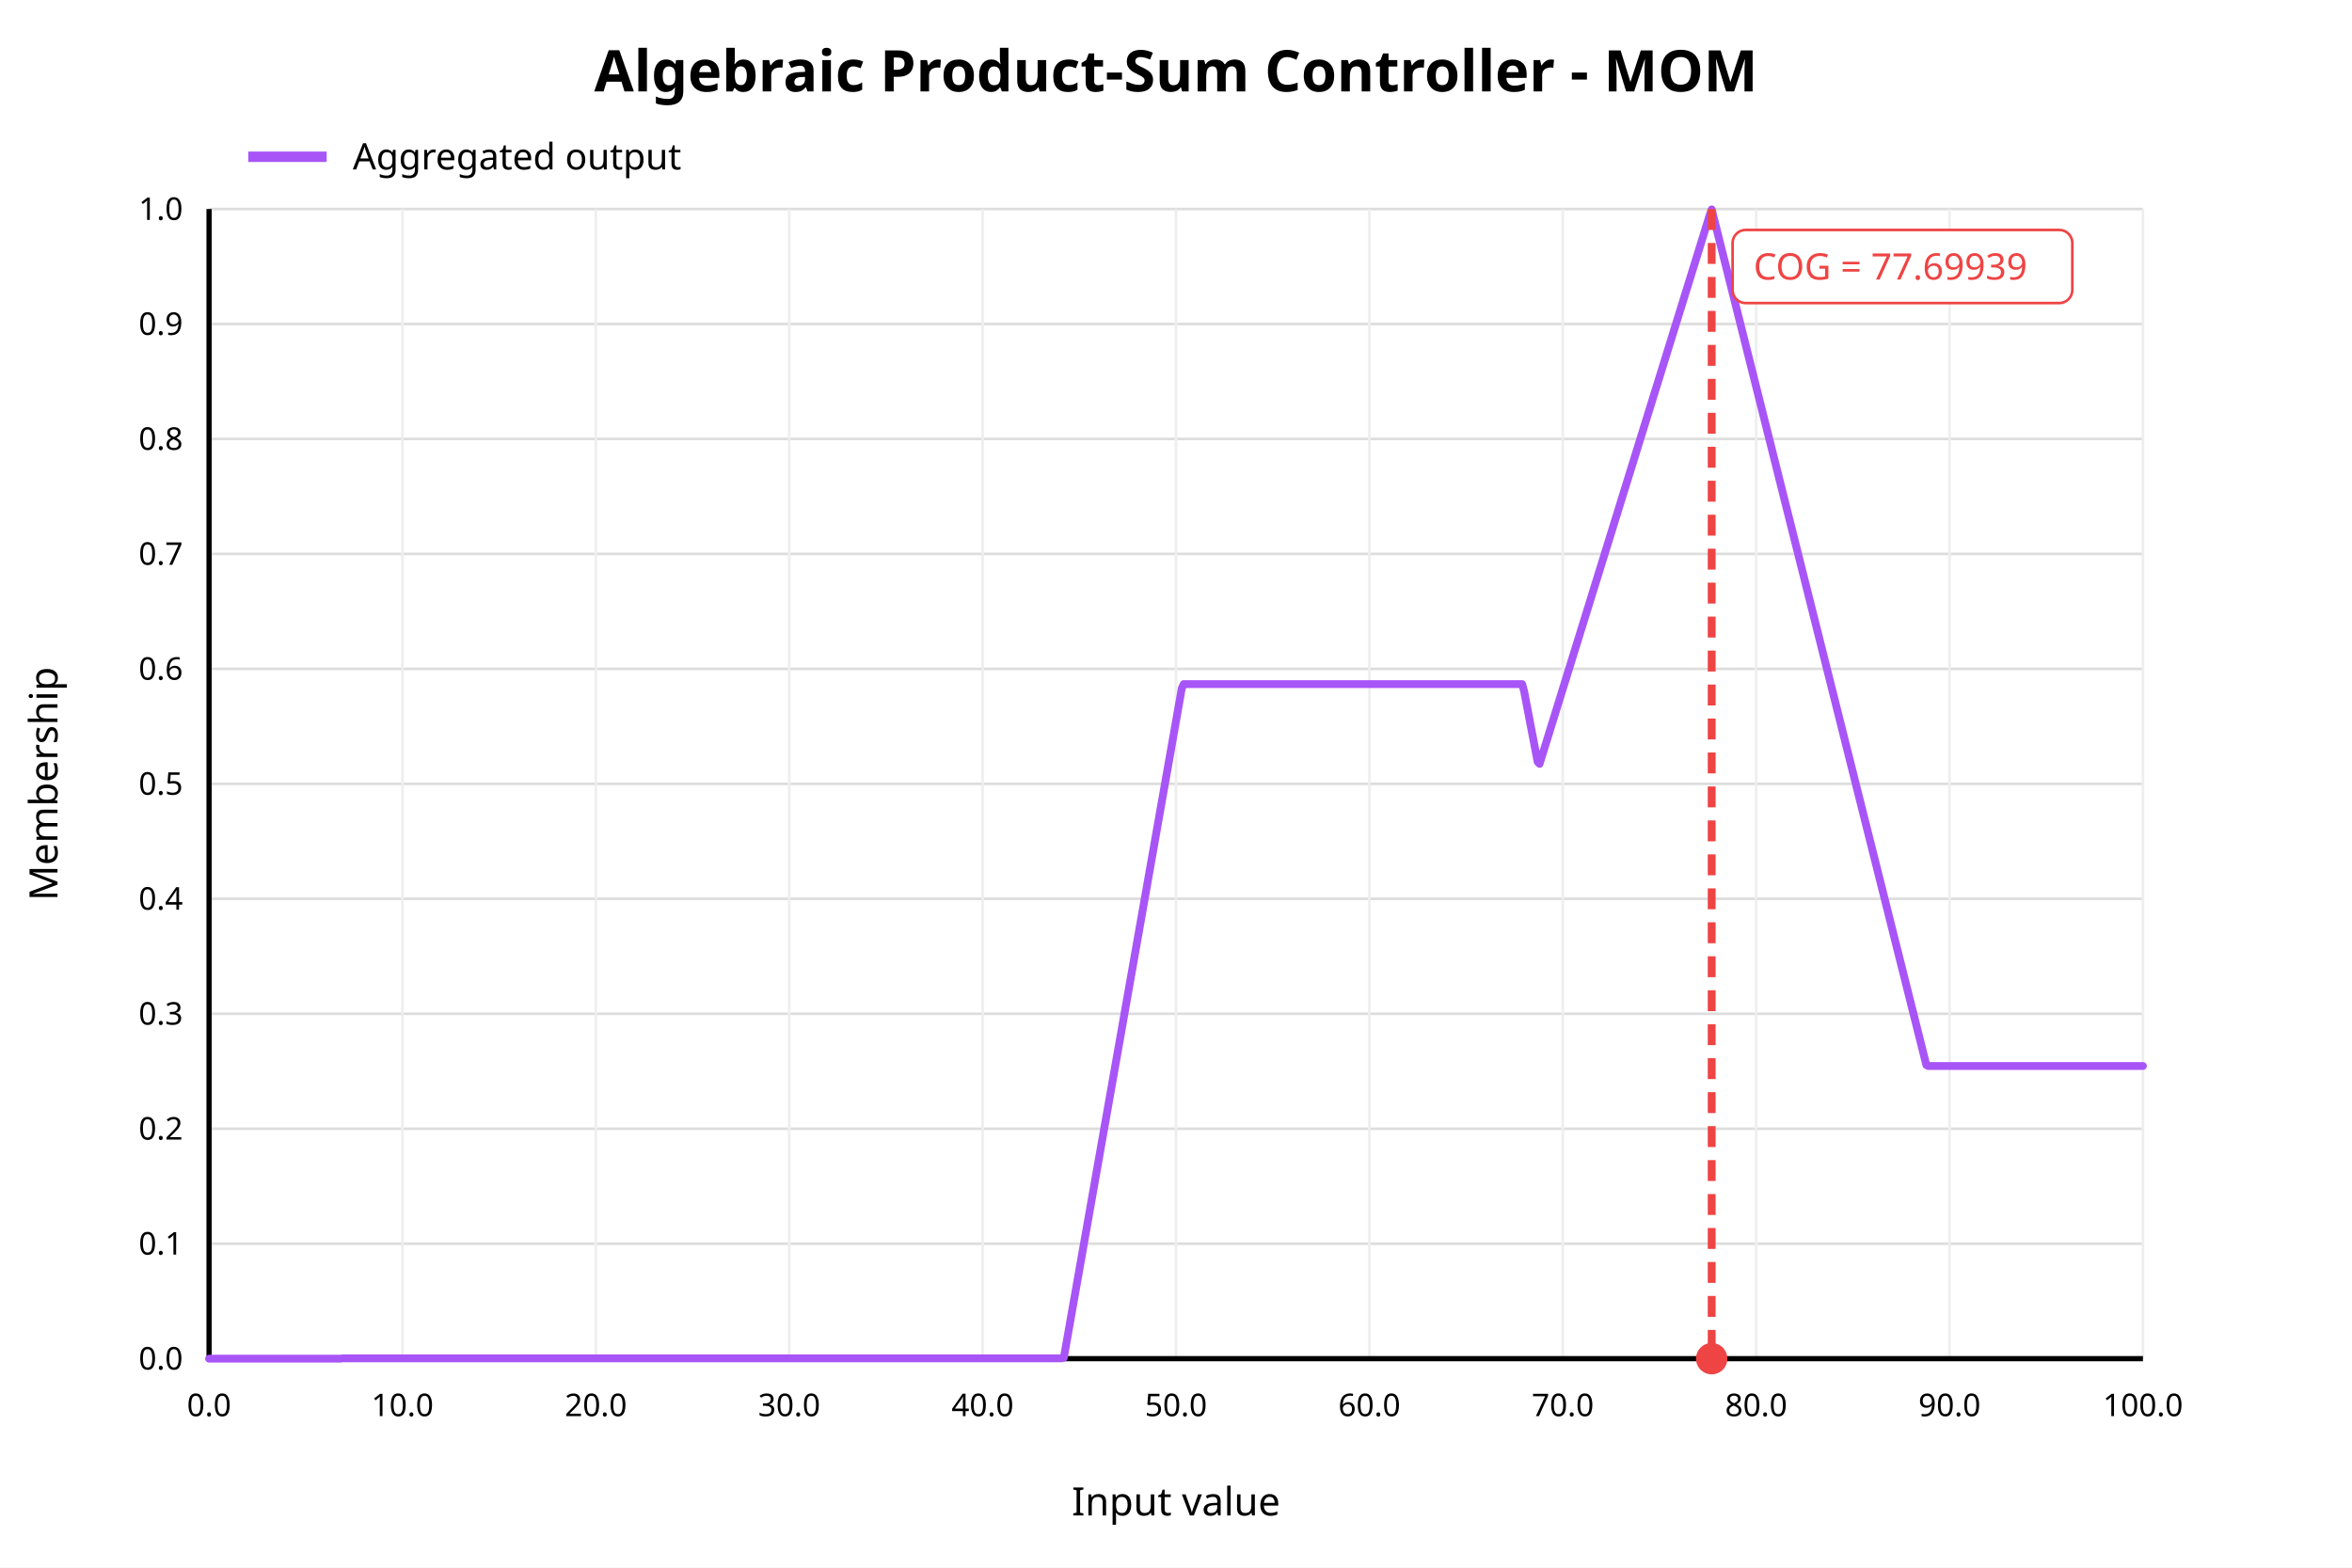
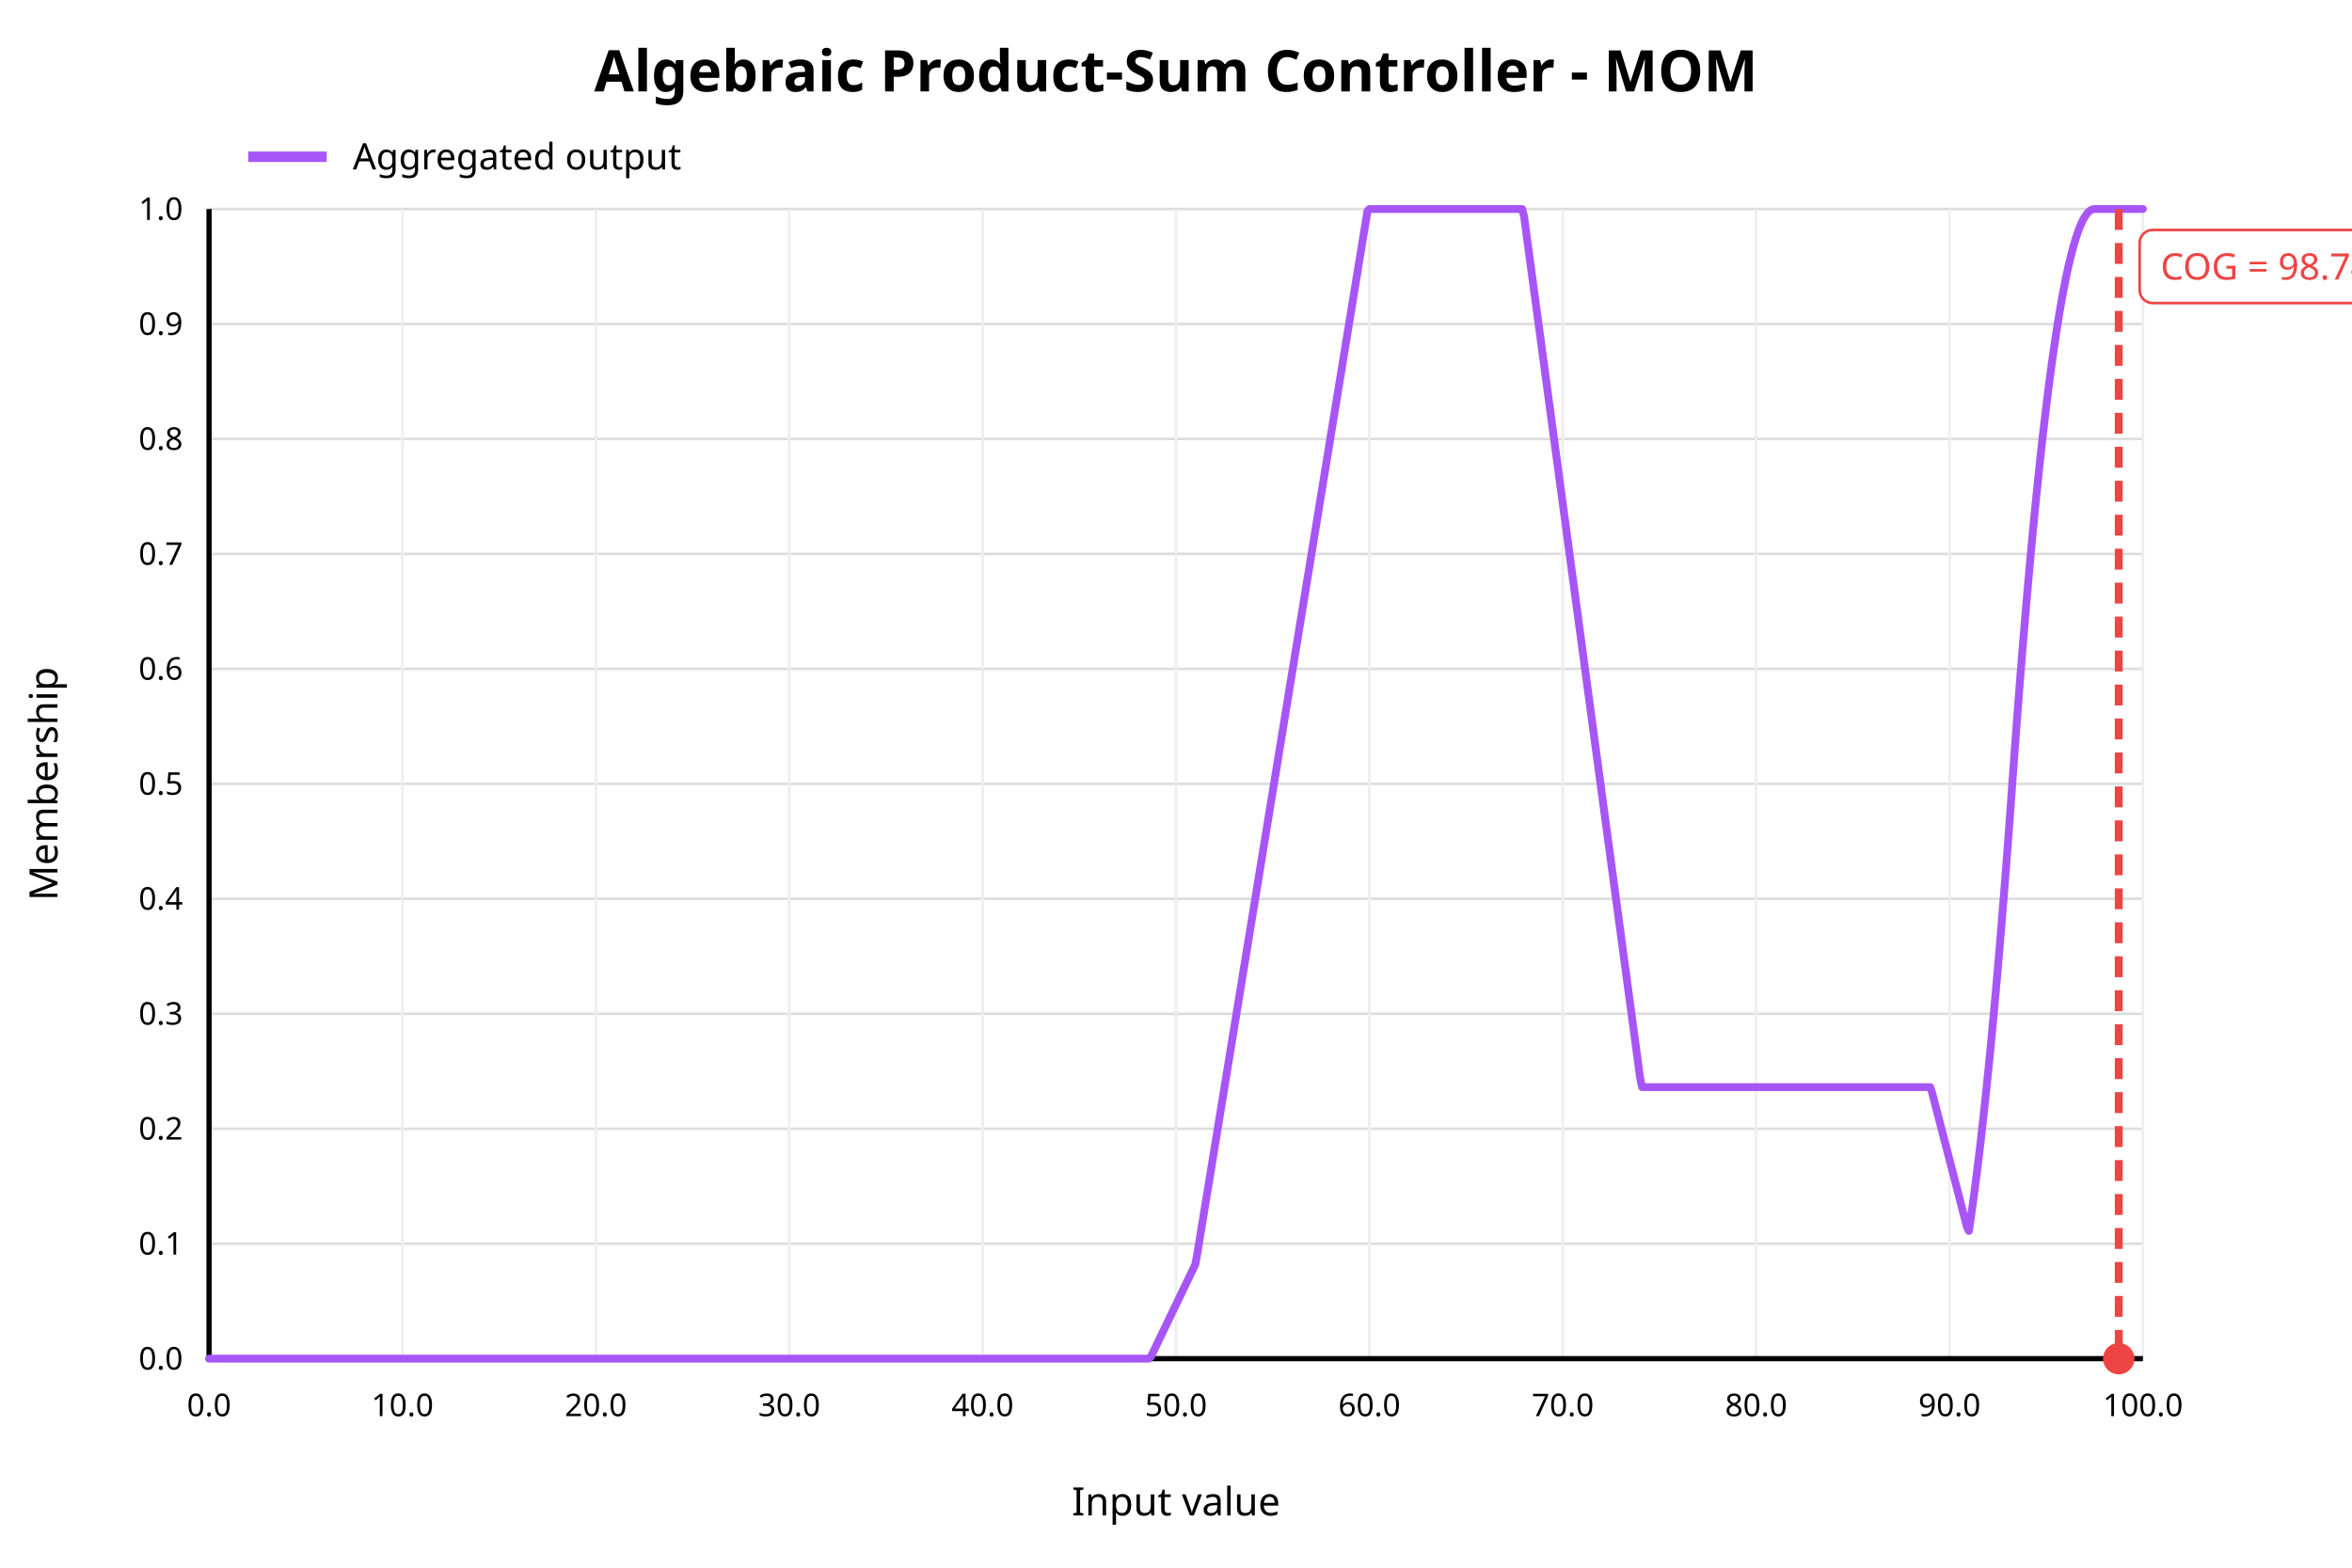
<svg xmlns="http://www.w3.org/2000/svg" width="900" height="600" viewBox="0 0 900 600">
  <rect x="0" y="0" width="900" height="600" fill="white" />
  <text x="450" y="35" text-anchor="middle" font-family="sans-serif" font-size="22" font-weight="bold" fill="black">Algebraic Product-Sum Controller - MOM</text>
  <line x1="80" y1="520.00" x2="820" y2="520.00" stroke="#dddddd" stroke-width="1" />
  <text x="70" y="520.00" text-anchor="end" dominant-baseline="middle" font-family="sans-serif" font-size="12" fill="black">0.0</text>
  <line x1="80" y1="476.00" x2="820" y2="476.00" stroke="#dddddd" stroke-width="1" />
  <text x="70" y="476.00" text-anchor="end" dominant-baseline="middle" font-family="sans-serif" font-size="12" fill="black">0.1</text>
  <line x1="80" y1="432.00" x2="820" y2="432.00" stroke="#dddddd" stroke-width="1" />
  <text x="70" y="432.00" text-anchor="end" dominant-baseline="middle" font-family="sans-serif" font-size="12" fill="black">0.2</text>
  <line x1="80" y1="388.00" x2="820" y2="388.00" stroke="#dddddd" stroke-width="1" />
  <text x="70" y="388.00" text-anchor="end" dominant-baseline="middle" font-family="sans-serif" font-size="12" fill="black">0.3</text>
  <line x1="80" y1="344.00" x2="820" y2="344.00" stroke="#dddddd" stroke-width="1" />
  <text x="70" y="344.00" text-anchor="end" dominant-baseline="middle" font-family="sans-serif" font-size="12" fill="black">0.4</text>
  <line x1="80" y1="300.00" x2="820" y2="300.00" stroke="#dddddd" stroke-width="1" />
  <text x="70" y="300.00" text-anchor="end" dominant-baseline="middle" font-family="sans-serif" font-size="12" fill="black">0.5</text>
  <line x1="80" y1="256.00" x2="820" y2="256.00" stroke="#dddddd" stroke-width="1" />
  <text x="70" y="256.00" text-anchor="end" dominant-baseline="middle" font-family="sans-serif" font-size="12" fill="black">0.6</text>
  <line x1="80" y1="212.00" x2="820" y2="212.00" stroke="#dddddd" stroke-width="1" />
  <text x="70" y="212.00" text-anchor="end" dominant-baseline="middle" font-family="sans-serif" font-size="12" fill="black">0.7</text>
  <line x1="80" y1="168.00" x2="820" y2="168.00" stroke="#dddddd" stroke-width="1" />
  <text x="70" y="168.00" text-anchor="end" dominant-baseline="middle" font-family="sans-serif" font-size="12" fill="black">0.8</text>
  <line x1="80" y1="124.00" x2="820" y2="124.00" stroke="#dddddd" stroke-width="1" />
  <text x="70" y="124.00" text-anchor="end" dominant-baseline="middle" font-family="sans-serif" font-size="12" fill="black">0.9</text>
  <line x1="80" y1="80.00" x2="820" y2="80.00" stroke="#dddddd" stroke-width="1" />
  <text x="70" y="80.00" text-anchor="end" dominant-baseline="middle" font-family="sans-serif" font-size="12" fill="black">1.0</text>
  <line x1="80.00" y1="80" x2="80.00" y2="520" stroke="#eeeeee" stroke-width="1" />
  <text x="80.00" y="542" text-anchor="middle" font-family="sans-serif" font-size="12" fill="black">0.0</text>
  <line x1="154.00" y1="80" x2="154.00" y2="520" stroke="#eeeeee" stroke-width="1" />
  <text x="154.00" y="542" text-anchor="middle" font-family="sans-serif" font-size="12" fill="black">10.0</text>
  <line x1="228.00" y1="80" x2="228.00" y2="520" stroke="#eeeeee" stroke-width="1" />
  <text x="228.00" y="542" text-anchor="middle" font-family="sans-serif" font-size="12" fill="black">20.0</text>
  <line x1="302.00" y1="80" x2="302.00" y2="520" stroke="#eeeeee" stroke-width="1" />
  <text x="302.00" y="542" text-anchor="middle" font-family="sans-serif" font-size="12" fill="black">30.0</text>
  <line x1="376.00" y1="80" x2="376.00" y2="520" stroke="#eeeeee" stroke-width="1" />
  <text x="376.00" y="542" text-anchor="middle" font-family="sans-serif" font-size="12" fill="black">40.0</text>
  <line x1="450.00" y1="80" x2="450.00" y2="520" stroke="#eeeeee" stroke-width="1" />
  <text x="450.00" y="542" text-anchor="middle" font-family="sans-serif" font-size="12" fill="black">50.0</text>
  <line x1="524.00" y1="80" x2="524.00" y2="520" stroke="#eeeeee" stroke-width="1" />
  <text x="524.00" y="542" text-anchor="middle" font-family="sans-serif" font-size="12" fill="black">60.0</text>
  <line x1="598.00" y1="80" x2="598.00" y2="520" stroke="#eeeeee" stroke-width="1" />
  <text x="598.00" y="542" text-anchor="middle" font-family="sans-serif" font-size="12" fill="black">70.0</text>
  <line x1="672.00" y1="80" x2="672.00" y2="520" stroke="#eeeeee" stroke-width="1" />
  <text x="672.00" y="542" text-anchor="middle" font-family="sans-serif" font-size="12" fill="black">80.0</text>
  <line x1="746.00" y1="80" x2="746.00" y2="520" stroke="#eeeeee" stroke-width="1" />
  <text x="746.00" y="542" text-anchor="middle" font-family="sans-serif" font-size="12" fill="black">90.0</text>
  <line x1="820.00" y1="80" x2="820.00" y2="520" stroke="#eeeeee" stroke-width="1" />
  <text x="820.00" y="542" text-anchor="middle" font-family="sans-serif" font-size="12" fill="black">100.0</text>
  <line x1="80" y1="520" x2="820" y2="520" stroke="black" stroke-width="2" />
  <line x1="80" y1="80" x2="80" y2="520" stroke="black" stroke-width="2" />
  <text x="450" y="580" text-anchor="middle" font-family="sans-serif" font-size="15" fill="black">Input value</text>
  <text x="22" y="300" text-anchor="middle" font-family="sans-serif" font-size="15" fill="black" transform="rotate(-90 22 300)">Membership</text>
-   <polyline fill="none" stroke="#a855f7" stroke-width="3" stroke-linejoin="round" stroke-linecap="round" points="80.00,520.00 80.74,520.00 81.48,520.00 82.22,520.00 82.96,520.00 83.70,520.00 84.44,520.00 85.18,520.00 85.92,520.00 86.66,520.00 87.40,520.00 88.14,520.00 88.88,520.00 89.62,520.00 90.36,520.00 91.10,520.00 91.84,520.00 92.58,520.00 93.32,520.00 94.06,520.00 94.80,520.00 95.54,520.00 96.28,520.00 97.02,520.00 97.76,520.00 98.50,520.00 99.24,520.00 99.98,520.00 100.72,520.00 101.46,520.00 102.20,520.00 102.94,520.00 103.68,520.00 104.42,520.00 105.16,520.00 105.90,520.00 106.64,520.00 107.38,520.00 108.12,520.00 108.86,520.00 109.60,520.00 110.34,520.00 111.08,520.00 111.82,520.00 112.56,520.00 113.30,520.00 114.04,520.00 114.78,520.00 115.52,520.00 116.26,520.00 117.00,520.00 117.74,520.00 118.48,520.00 119.22,520.00 119.96,520.00 120.70,520.00 121.44,520.00 122.18,520.00 122.92,520.00 123.66,520.00 124.40,520.00 125.14,520.00 125.88,520.00 126.62,520.00 127.36,520.00 128.10,520.00 128.84,520.00 129.58,520.00 130.32,520.00 131.06,519.87 131.80,519.87 132.54,519.87 133.28,519.87 134.02,519.87 134.76,519.87 135.50,519.87 136.24,519.87 136.98,519.87 137.72,519.87 138.46,519.87 139.20,519.87 139.94,519.87 140.68,519.87 141.42,519.87 142.16,519.87 142.90,519.87 143.64,519.87 144.38,519.87 145.12,519.87 145.86,519.87 146.60,519.87 147.34,519.87 148.08,519.87 148.82,519.87 149.56,519.87 150.30,519.87 151.04,519.87 151.78,519.87 152.52,519.87 153.26,519.87 154.00,519.87 154.74,519.87 155.48,519.87 156.22,519.87 156.96,519.87 157.70,519.87 158.44,519.87 159.18,519.87 159.92,519.87 160.66,519.87 161.40,519.87 162.14,519.87 162.88,519.87 163.62,519.87 164.36,519.87 165.10,519.87 165.84,519.87 166.58,519.87 167.32,519.87 168.06,519.87 168.80,519.87 169.54,519.87 170.28,519.87 171.02,519.87 171.76,519.87 172.50,519.87 173.24,519.87 173.98,519.87 174.72,519.87 175.46,519.87 176.20,519.87 176.94,519.87 177.68,519.87 178.42,519.87 179.16,519.87 179.90,519.87 180.64,519.87 181.38,519.87 182.12,519.87 182.86,519.87 183.60,519.87 184.34,519.87 185.08,519.87 185.82,519.87 186.56,519.87 187.30,519.87 188.04,519.87 188.78,519.87 189.52,519.87 190.26,519.87 191.00,519.87 191.74,519.87 192.48,519.87 193.22,519.87 193.96,519.87 194.70,519.87 195.44,519.87 196.18,519.87 196.92,519.87 197.66,519.87 198.40,519.87 199.14,519.87 199.88,519.87 200.62,519.87 201.36,519.87 202.10,519.87 202.84,519.87 203.58,519.87 204.32,519.87 205.06,519.87 205.80,519.87 206.54,519.87 207.28,519.87 208.02,519.87 208.76,519.87 209.50,519.87 210.24,519.87 210.98,519.87 211.72,519.87 212.46,519.87 213.20,519.87 213.94,519.87 214.68,519.87 215.42,519.87 216.16,519.87 216.90,519.87 217.64,519.87 218.38,519.87 219.12,519.87 219.86,519.87 220.60,519.87 221.34,519.87 222.08,519.87 222.82,519.87 223.56,519.87 224.30,519.87 225.04,519.87 225.78,519.87 226.52,519.87 227.26,519.87 228.00,519.87 228.74,519.87 229.48,519.87 230.22,519.87 230.96,519.87 231.70,519.87 232.44,519.87 233.18,519.87 233.92,519.87 234.66,519.87 235.40,519.87 236.14,519.87 236.88,519.87 237.62,519.87 238.36,519.87 239.10,519.87 239.84,519.87 240.58,519.87 241.32,519.87 242.06,519.87 242.80,519.87 243.54,519.87 244.28,519.87 245.02,519.87 245.76,519.87 246.50,519.87 247.24,519.87 247.98,519.87 248.72,519.87 249.46,519.87 250.20,519.87 250.94,519.87 251.68,519.87 252.42,519.87 253.16,519.87 253.90,519.87 254.64,519.87 255.38,519.87 256.12,519.87 256.86,519.87 257.60,519.87 258.34,519.87 259.08,519.87 259.82,519.87 260.56,519.87 261.30,519.87 262.04,519.87 262.78,519.87 263.52,519.87 264.26,519.87 265.00,519.87 265.74,519.87 266.48,519.87 267.22,519.87 267.96,519.87 268.70,519.87 269.44,519.87 270.18,519.87 270.92,519.87 271.66,519.87 272.40,519.87 273.14,519.87 273.88,519.87 274.62,519.87 275.36,519.87 276.10,519.87 276.84,519.87 277.58,519.87 278.32,519.87 279.06,519.87 279.80,519.87 280.54,519.87 281.28,519.87 282.02,519.87 282.76,519.87 283.50,519.87 284.24,519.87 284.98,519.87 285.72,519.87 286.46,519.87 287.20,519.87 287.94,519.87 288.68,519.87 289.42,519.87 290.16,519.87 290.90,519.87 291.64,519.87 292.38,519.87 293.12,519.87 293.86,519.87 294.60,519.87 295.34,519.87 296.08,519.87 296.82,519.87 297.56,519.87 298.30,519.87 299.04,519.87 299.78,519.87 300.52,519.87 301.26,519.87 302.00,519.87 302.74,519.87 303.48,519.87 304.22,519.87 304.96,519.87 305.70,519.87 306.44,519.87 307.18,519.87 307.92,519.87 308.66,519.87 309.40,519.87 310.14,519.87 310.88,519.87 311.62,519.87 312.36,519.87 313.10,519.87 313.84,519.87 314.58,519.87 315.32,519.87 316.06,519.87 316.80,519.87 317.54,519.87 318.28,519.87 319.02,519.87 319.76,519.87 320.50,519.87 321.24,519.87 321.98,519.87 322.72,519.87 323.46,519.87 324.20,519.87 324.94,519.87 325.68,519.87 326.42,519.87 327.16,519.87 327.90,519.87 328.64,519.87 329.38,519.87 330.12,519.87 330.86,519.87 331.60,519.87 332.34,519.87 333.08,519.87 333.82,519.87 334.56,519.87 335.30,519.87 336.04,519.87 336.78,519.87 337.52,519.87 338.26,519.87 339.00,519.87 339.74,519.87 340.48,519.87 341.22,519.87 341.96,519.87 342.70,519.87 343.44,519.87 344.18,519.87 344.92,519.87 345.66,519.87 346.40,519.87 347.14,519.87 347.88,519.87 348.62,519.87 349.36,519.87 350.10,519.87 350.84,519.87 351.58,519.87 352.32,519.87 353.06,519.87 353.80,519.87 354.54,519.87 355.28,519.87 356.02,519.87 356.76,519.87 357.50,519.87 358.24,519.87 358.98,519.87 359.72,519.87 360.46,519.87 361.20,519.87 361.94,519.87 362.68,519.87 363.42,519.87 364.16,519.87 364.90,519.87 365.64,519.87 366.38,519.87 367.12,519.87 367.86,519.87 368.60,519.87 369.34,519.87 370.08,519.87 370.82,519.87 371.56,519.87 372.30,519.87 373.04,519.87 373.78,519.87 374.52,519.87 375.26,519.87 376.00,519.87 376.74,519.87 377.48,519.87 378.22,519.87 378.96,519.87 379.70,519.87 380.44,519.87 381.18,519.87 381.92,519.87 382.66,519.87 383.40,519.87 384.14,519.87 384.88,519.87 385.62,519.87 386.36,519.87 387.10,519.87 387.84,519.87 388.58,519.87 389.32,519.87 390.06,519.87 390.80,519.87 391.54,519.87 392.28,519.87 393.02,519.87 393.76,519.87 394.50,519.87 395.24,519.87 395.98,519.87 396.72,519.87 397.46,519.87 398.20,519.87 398.94,519.87 399.68,519.87 400.42,519.87 401.16,519.87 401.90,519.87 402.64,519.87 403.38,519.87 404.12,519.87 404.86,519.87 405.60,519.87 406.34,519.87 407.08,519.64 407.82,515.43 408.56,511.23 409.30,507.03 410.04,502.83 410.78,498.63 411.52,494.43 412.26,490.23 413.00,486.03 413.74,481.83 414.48,477.63 415.22,473.43 415.96,469.23 416.70,465.03 417.44,460.83 418.18,456.63 418.92,452.42 419.66,448.22 420.40,444.02 421.14,439.82 421.88,435.62 422.62,431.42 423.36,427.22 424.10,423.02 424.84,418.82 425.58,414.62 426.32,410.42 427.06,406.22 427.80,402.02 428.54,397.82 429.28,393.62 430.02,389.41 430.76,385.21 431.50,381.01 432.24,376.81 432.98,372.61 433.72,368.41 434.46,364.21 435.20,360.01 435.94,355.81 436.68,351.61 437.42,347.41 438.16,343.21 438.90,339.01 439.64,334.81 440.38,330.61 441.12,326.40 441.86,322.20 442.60,318.00 443.34,313.80 444.08,309.60 444.82,305.40 445.56,301.20 446.30,297.00 447.04,292.80 447.78,288.60 448.52,284.40 449.26,280.20 450.00,276.00 450.74,271.80 451.48,267.60 452.22,263.40 452.96,261.82 453.70,261.82 454.44,261.82 455.18,261.82 455.92,261.82 456.66,261.82 457.40,261.82 458.14,261.82 458.88,261.82 459.62,261.82 460.36,261.82 461.10,261.82 461.84,261.82 462.58,261.82 463.32,261.82 464.06,261.82 464.80,261.82 465.54,261.82 466.28,261.82 467.02,261.82 467.76,261.82 468.50,261.82 469.24,261.82 469.98,261.82 470.72,261.82 471.46,261.82 472.20,261.82 472.94,261.82 473.68,261.82 474.42,261.82 475.16,261.82 475.90,261.82 476.64,261.82 477.38,261.82 478.12,261.82 478.86,261.82 479.60,261.82 480.34,261.82 481.08,261.82 481.82,261.82 482.56,261.82 483.30,261.82 484.04,261.82 484.78,261.82 485.52,261.82 486.26,261.82 487.00,261.82 487.74,261.82 488.48,261.82 489.22,261.82 489.96,261.82 490.70,261.82 491.44,261.82 492.18,261.82 492.92,261.82 493.66,261.82 494.40,261.82 495.14,261.82 495.88,261.82 496.62,261.82 497.36,261.82 498.10,261.82 498.84,261.82 499.58,261.82 500.32,261.82 501.06,261.82 501.80,261.82 502.54,261.82 503.28,261.82 504.02,261.82 504.76,261.82 505.50,261.82 506.24,261.82 506.98,261.82 507.72,261.82 508.46,261.82 509.20,261.82 509.94,261.82 510.68,261.82 511.42,261.82 512.16,261.82 512.90,261.82 513.64,261.82 514.38,261.82 515.12,261.82 515.86,261.82 516.60,261.82 517.34,261.82 518.08,261.82 518.82,261.82 519.56,261.82 520.30,261.82 521.04,261.82 521.78,261.82 522.52,261.82 523.26,261.82 524.00,261.82 524.74,261.82 525.48,261.82 526.22,261.82 526.96,261.82 527.70,261.82 528.44,261.82 529.18,261.82 529.92,261.82 530.66,261.82 531.40,261.82 532.14,261.82 532.88,261.82 533.62,261.82 534.36,261.82 535.10,261.82 535.84,261.82 536.58,261.82 537.32,261.82 538.06,261.82 538.80,261.82 539.54,261.82 540.28,261.82 541.02,261.82 541.76,261.82 542.50,261.82 543.24,261.82 543.98,261.82 544.72,261.82 545.46,261.82 546.20,261.82 546.94,261.82 547.68,261.82 548.42,261.82 549.16,261.82 549.90,261.82 550.64,261.82 551.38,261.82 552.12,261.82 552.86,261.82 553.60,261.82 554.34,261.82 555.08,261.82 555.82,261.82 556.56,261.82 557.30,261.82 558.04,261.82 558.78,261.82 559.52,261.82 560.26,261.82 561.00,261.82 561.74,261.82 562.48,261.82 563.22,261.82 563.96,261.82 564.70,261.82 565.44,261.82 566.18,261.82 566.92,261.82 567.66,261.82 568.40,261.82 569.14,261.82 569.88,261.82 570.62,261.82 571.36,261.82 572.10,261.82 572.84,261.82 573.58,261.82 574.32,261.82 575.06,261.82 575.80,261.82 576.54,261.82 577.28,261.82 578.02,261.82 578.76,261.82 579.50,261.82 580.24,261.82 580.98,261.82 581.72,261.82 582.46,261.82 583.20,264.53 583.94,268.40 584.68,272.26 585.42,276.13 586.16,279.99 586.90,283.86 587.64,287.72 588.38,291.59 589.12,292.36 589.86,289.98 590.60,287.59 591.34,285.20 592.08,282.81 592.82,280.43 593.56,278.04 594.30,275.65 595.04,273.26 595.78,270.88 596.52,268.49 597.26,266.10 598.00,263.71 598.74,261.33 599.48,258.94 600.22,256.55 600.96,254.17 601.70,251.78 602.44,249.39 603.18,247.00 603.92,244.62 604.66,242.23 605.40,239.84 606.14,237.45 606.88,235.07 607.62,232.68 608.36,230.29 609.10,227.90 609.84,225.52 610.58,223.13 611.32,220.74 612.06,218.35 612.80,215.97 613.54,213.58 614.28,211.19 615.02,208.80 615.76,206.42 616.50,204.03 617.24,201.64 617.98,199.25 618.72,196.87 619.46,194.48 620.20,192.09 620.94,189.70 621.68,187.32 622.42,184.93 623.16,182.54 623.90,180.15 624.64,177.77 625.38,175.38 626.12,172.99 626.86,170.60 627.60,168.22 628.34,165.83 629.08,163.44 629.82,161.05 630.56,158.67 631.30,156.28 632.04,153.89 632.78,151.50 633.52,149.12 634.26,146.73 635.00,144.34 635.74,141.95 636.48,139.57 637.22,137.18 637.96,134.79 638.70,132.40 639.44,130.02 640.18,127.63 640.92,125.24 641.66,122.85 642.40,120.47 643.14,118.08 643.88,115.69 644.62,113.30 645.36,110.92 646.10,108.53 646.84,106.14 647.58,103.75 648.32,101.37 649.06,98.98 649.80,96.59 650.54,94.20 651.28,91.82 652.02,89.43 652.76,87.04 653.50,84.65 654.24,82.27 654.98,80.15 655.72,83.10 656.46,86.05 657.20,89.00 657.94,91.95 658.68,94.90 659.42,97.85 660.16,100.80 660.90,103.75 661.64,106.70 662.38,109.65 663.12,112.60 663.86,115.55 664.60,118.50 665.34,121.45 666.08,124.40 666.82,127.35 667.56,130.30 668.30,133.25 669.04,136.20 669.78,139.15 670.52,142.10 671.26,145.05 672.00,148.00 672.74,150.95 673.48,153.90 674.22,156.85 674.96,159.80 675.70,162.75 676.44,165.70 677.18,168.65 677.92,171.60 678.66,174.55 679.40,177.50 680.14,180.45 680.88,183.41 681.62,186.36 682.36,189.31 683.10,192.26 683.84,195.21 684.58,198.16 685.32,201.11 686.06,204.06 686.80,207.01 687.54,209.96 688.28,212.91 689.02,215.86 689.76,218.81 690.50,221.76 691.24,224.71 691.98,227.66 692.72,230.61 693.46,233.56 694.20,236.51 694.94,239.46 695.68,242.41 696.42,245.36 697.16,248.31 697.90,251.26 698.64,254.21 699.38,257.16 700.12,260.11 700.86,263.06 701.60,266.01 702.34,268.96 703.08,271.91 703.82,274.86 704.56,277.81 705.30,280.76 706.04,283.71 706.78,286.66 707.52,289.61 708.26,292.56 709.00,295.51 709.74,298.46 710.48,301.41 711.22,304.36 711.96,307.31 712.70,310.26 713.44,313.21 714.18,316.16 714.92,319.11 715.66,322.06 716.40,325.01 717.14,327.96 717.88,330.91 718.62,333.86 719.36,336.81 720.10,339.76 720.84,342.71 721.58,345.67 722.32,348.62 723.06,351.57 723.80,354.52 724.54,357.47 725.28,360.42 726.02,363.37 726.76,366.32 727.50,369.27 728.24,372.22 728.98,375.17 729.72,378.12 730.46,381.07 731.20,384.02 731.94,386.97 732.68,389.92 733.42,392.87 734.16,395.82 734.90,398.77 735.64,401.72 736.38,404.67 737.12,407.62 737.86,407.99 738.60,407.99 739.34,407.99 740.08,407.99 740.82,407.99 741.56,407.99 742.30,407.99 743.04,407.99 743.78,407.99 744.52,407.99 745.26,407.99 746.00,407.99 746.74,407.99 747.48,407.99 748.22,407.99 748.96,407.99 749.70,407.99 750.44,407.99 751.18,407.99 751.92,407.99 752.66,407.99 753.40,407.99 754.14,407.99 754.88,407.99 755.62,407.99 756.36,407.99 757.10,407.99 757.84,407.99 758.58,407.99 759.32,407.99 760.06,407.99 760.80,407.99 761.54,407.99 762.28,407.99 763.02,407.99 763.76,407.99 764.50,407.99 765.24,407.99 765.98,407.99 766.72,407.99 767.46,407.99 768.20,407.99 768.94,407.99 769.68,407.99 770.42,407.99 771.16,407.99 771.90,407.99 772.64,407.99 773.38,407.99 774.12,407.99 774.86,407.99 775.60,407.99 776.34,407.99 777.08,407.99 777.82,407.99 778.56,407.99 779.30,407.99 780.04,407.99 780.78,407.99 781.52,407.99 782.26,407.99 783.00,407.99 783.74,407.99 784.48,407.99 785.22,407.99 785.96,407.99 786.70,407.99 787.44,407.99 788.18,407.99 788.92,407.99 789.66,407.99 790.40,407.99 791.14,407.99 791.88,407.99 792.62,407.99 793.36,407.99 794.10,407.99 794.84,407.99 795.58,407.99 796.32,407.99 797.06,407.99 797.80,407.99 798.54,407.99 799.28,407.99 800.02,407.99 800.76,407.99 801.50,407.99 802.24,407.99 802.98,407.99 803.72,407.99 804.46,407.99 805.20,407.99 805.94,407.99 806.68,407.99 807.42,407.99 808.16,407.99 808.90,407.99 809.64,407.99 810.38,407.99 811.12,407.99 811.86,407.99 812.60,407.99 813.34,407.99 814.08,407.99 814.82,407.99 815.56,407.99 816.30,407.99 817.04,407.99 817.78,407.99 818.52,407.99 819.26,407.99 820.00,407.99" />
-   <line x1="654.98" y1="80" x2="654.98" y2="520" stroke="#ef4444" stroke-width="3" stroke-dasharray="8 5" />
-   <circle cx="654.98" cy="520" r="6" fill="#ef4444" />
-   <rect x="662.98" y="88" width="130" height="28" rx="5" fill="white" stroke="#ef4444" />
-   <text x="670.98" y="107" font-family="sans-serif" font-size="14" fill="#ef4444">COG = 77.69939</text>
+   <polyline fill="none" stroke="#a855f7" stroke-width="3" stroke-linejoin="round" stroke-linecap="round" points="80.00,520.00 80.74,520.00 81.48,520.00 82.22,520.00 82.96,520.00 83.70,520.00 84.44,520.00 85.18,520.00 85.92,520.00 86.66,520.00 87.40,520.00 88.14,520.00 88.88,520.00 89.62,520.00 90.36,520.00 91.10,520.00 91.84,520.00 92.58,520.00 93.32,520.00 94.06,520.00 94.80,520.00 95.54,520.00 96.28,520.00 97.02,520.00 97.76,520.00 98.50,520.00 99.24,520.00 99.98,520.00 100.72,520.00 101.46,520.00 102.20,520.00 102.94,520.00 103.68,520.00 104.42,520.00 105.16,520.00 105.90,520.00 106.64,520.00 107.38,520.00 108.12,520.00 108.86,520.00 109.60,520.00 110.34,520.00 111.08,520.00 111.82,520.00 112.56,520.00 113.30,520.00 114.04,520.00 114.78,520.00 115.52,520.00 116.26,520.00 117.00,520.00 117.74,520.00 118.48,520.00 119.22,520.00 119.96,520.00 120.70,520.00 121.44,520.00 122.18,520.00 122.92,520.00 123.66,520.00 124.40,520.00 125.14,520.00 125.88,520.00 126.62,520.00 127.36,520.00 128.10,520.00 128.84,520.00 129.58,520.00 130.32,520.00 131.06,520.00 131.80,520.00 132.54,520.00 133.28,520.00 134.02,520.00 134.76,520.00 135.50,520.00 136.24,520.00 136.98,520.00 137.72,520.00 138.46,520.00 139.20,520.00 139.94,520.00 140.68,520.00 141.42,520.00 142.16,520.00 142.90,520.00 143.64,520.00 144.38,520.00 145.12,520.00 145.86,520.00 146.60,520.00 147.34,520.00 148.08,520.00 148.82,520.00 149.56,520.00 150.30,520.00 151.04,520.00 151.78,520.00 152.52,520.00 153.26,520.00 154.00,520.00 154.74,520.00 155.48,520.00 156.22,520.00 156.96,520.00 157.70,520.00 158.44,520.00 159.18,520.00 159.92,520.00 160.66,520.00 161.40,520.00 162.14,520.00 162.88,520.00 163.62,520.00 164.36,520.00 165.10,520.00 165.84,520.00 166.58,520.00 167.32,520.00 168.06,520.00 168.80,520.00 169.54,520.00 170.28,520.00 171.02,520.00 171.76,520.00 172.50,520.00 173.24,520.00 173.98,520.00 174.72,520.00 175.46,520.00 176.20,520.00 176.94,520.00 177.68,520.00 178.42,520.00 179.16,520.00 179.90,520.00 180.64,520.00 181.38,520.00 182.12,520.00 182.86,520.00 183.60,520.00 184.34,520.00 185.08,520.00 185.82,520.00 186.56,520.00 187.30,520.00 188.04,520.00 188.78,520.00 189.52,520.00 190.26,520.00 191.00,520.00 191.74,520.00 192.48,520.00 193.22,520.00 193.96,520.00 194.70,520.00 195.44,520.00 196.18,520.00 196.92,520.00 197.66,520.00 198.40,520.00 199.14,520.00 199.88,520.00 200.62,520.00 201.36,520.00 202.10,520.00 202.84,520.00 203.58,520.00 204.32,520.00 205.06,520.00 205.80,520.00 206.54,520.00 207.28,520.00 208.02,520.00 208.76,520.00 209.50,520.00 210.24,520.00 210.98,520.00 211.72,520.00 212.46,520.00 213.20,520.00 213.94,520.00 214.68,520.00 215.42,520.00 216.16,520.00 216.90,520.00 217.64,520.00 218.38,520.00 219.12,520.00 219.86,520.00 220.60,520.00 221.34,520.00 222.08,520.00 222.82,520.00 223.56,520.00 224.30,520.00 225.04,520.00 225.78,520.00 226.52,520.00 227.26,520.00 228.00,520.00 228.74,520.00 229.48,520.00 230.22,520.00 230.96,520.00 231.70,520.00 232.44,520.00 233.18,520.00 233.92,520.00 234.66,520.00 235.40,520.00 236.14,520.00 236.88,520.00 237.62,520.00 238.36,520.00 239.10,520.00 239.84,520.00 240.58,520.00 241.32,520.00 242.06,520.00 242.80,520.00 243.54,520.00 244.28,520.00 245.02,520.00 245.76,520.00 246.50,520.00 247.24,520.00 247.98,520.00 248.72,520.00 249.46,520.00 250.20,520.00 250.94,520.00 251.68,520.00 252.42,520.00 253.16,520.00 253.90,520.00 254.64,520.00 255.38,520.00 256.12,520.00 256.86,520.00 257.60,520.00 258.34,520.00 259.08,520.00 259.82,520.00 260.56,520.00 261.30,520.00 262.04,520.00 262.78,520.00 263.52,520.00 264.26,520.00 265.00,520.00 265.74,520.00 266.48,520.00 267.22,520.00 267.96,520.00 268.70,520.00 269.44,520.00 270.18,520.00 270.92,520.00 271.66,520.00 272.40,520.00 273.14,520.00 273.88,520.00 274.62,520.00 275.36,520.00 276.10,520.00 276.84,520.00 277.58,520.00 278.32,520.00 279.06,520.00 279.80,520.00 280.54,520.00 281.28,520.00 282.02,520.00 282.76,520.00 283.50,520.00 284.24,520.00 284.98,520.00 285.72,520.00 286.46,520.00 287.20,520.00 287.94,520.00 288.68,520.00 289.42,520.00 290.16,520.00 290.90,520.00 291.64,520.00 292.38,520.00 293.12,520.00 293.86,520.00 294.60,520.00 295.34,520.00 296.08,520.00 296.82,520.00 297.56,520.00 298.30,520.00 299.04,520.00 299.78,520.00 300.52,520.00 301.26,520.00 302.00,520.00 302.74,520.00 303.48,520.00 304.22,520.00 304.96,520.00 305.70,520.00 306.44,520.00 307.18,520.00 307.92,520.00 308.66,520.00 309.40,520.00 310.14,520.00 310.88,520.00 311.62,520.00 312.36,520.00 313.10,520.00 313.84,520.00 314.58,520.00 315.32,520.00 316.06,520.00 316.80,520.00 317.54,520.00 318.28,520.00 319.02,520.00 319.76,520.00 320.50,520.00 321.24,520.00 321.98,520.00 322.72,520.00 323.46,520.00 324.20,520.00 324.94,520.00 325.68,520.00 326.42,520.00 327.16,520.00 327.90,520.00 328.64,520.00 329.38,520.00 330.12,520.00 330.86,520.00 331.60,520.00 332.34,520.00 333.08,520.00 333.82,520.00 334.56,520.00 335.30,520.00 336.04,520.00 336.78,520.00 337.52,520.00 338.26,520.00 339.00,520.00 339.74,520.00 340.48,520.00 341.22,520.00 341.96,520.00 342.70,520.00 343.44,520.00 344.18,520.00 344.92,520.00 345.66,520.00 346.40,520.00 347.14,520.00 347.88,520.00 348.62,520.00 349.36,520.00 350.10,520.00 350.84,520.00 351.58,520.00 352.32,520.00 353.06,520.00 353.80,520.00 354.54,520.00 355.28,520.00 356.02,520.00 356.76,520.00 357.50,520.00 358.24,520.00 358.98,520.00 359.72,520.00 360.46,520.00 361.20,520.00 361.94,520.00 362.68,520.00 363.42,520.00 364.16,520.00 364.90,520.00 365.64,520.00 366.38,520.00 367.12,520.00 367.86,520.00 368.60,520.00 369.34,520.00 370.08,520.00 370.82,520.00 371.56,520.00 372.30,520.00 373.04,520.00 373.78,520.00 374.52,520.00 375.26,520.00 376.00,520.00 376.74,520.00 377.48,520.00 378.22,520.00 378.96,520.00 379.70,520.00 380.44,520.00 381.18,520.00 381.92,520.00 382.66,520.00 383.40,520.00 384.14,520.00 384.88,520.00 385.62,520.00 386.36,520.00 387.10,520.00 387.84,520.00 388.58,520.00 389.32,520.00 390.06,520.00 390.80,520.00 391.54,520.00 392.28,520.00 393.02,520.00 393.76,520.00 394.50,520.00 395.24,520.00 395.98,520.00 396.72,520.00 397.46,520.00 398.20,520.00 398.94,520.00 399.68,520.00 400.42,520.00 401.16,520.00 401.90,520.00 402.64,520.00 403.38,520.00 404.12,520.00 404.86,520.00 405.60,520.00 406.34,520.00 407.08,520.00 407.82,520.00 408.56,520.00 409.30,520.00 410.04,520.00 410.78,520.00 411.52,520.00 412.26,520.00 413.00,520.00 413.74,520.00 414.48,520.00 415.22,520.00 415.96,520.00 416.70,520.00 417.44,520.00 418.18,520.00 418.92,520.00 419.66,520.00 420.40,520.00 421.14,520.00 421.88,520.00 422.62,520.00 423.36,520.00 424.10,520.00 424.84,520.00 425.58,520.00 426.32,520.00 427.06,520.00 427.80,520.00 428.54,520.00 429.28,520.00 430.02,520.00 430.76,520.00 431.50,520.00 432.24,520.00 432.98,520.00 433.72,520.00 434.46,520.00 435.20,520.00 435.94,520.00 436.68,520.00 437.42,520.00 438.16,520.00 438.90,520.00 439.64,520.00 440.38,519.31 441.12,517.77 441.86,516.23 442.60,514.69 443.34,513.15 444.08,511.61 444.82,510.07 445.56,508.53 446.30,507.00 447.04,505.46 447.78,503.92 448.52,502.38 449.26,500.84 450.00,499.30 450.74,497.76 451.48,496.22 452.22,494.68 452.96,493.15 453.70,491.61 454.44,490.07 455.18,488.53 455.92,486.99 456.66,485.45 457.40,483.91 458.14,479.89 458.88,475.36 459.62,470.82 460.36,466.29 461.10,461.75 461.84,457.21 462.58,452.68 463.32,448.14 464.06,443.61 464.80,439.07 465.54,434.54 466.28,430.00 467.02,425.46 467.76,420.93 468.50,416.39 469.24,411.86 469.98,407.32 470.72,402.78 471.46,398.25 472.20,393.71 472.94,389.18 473.68,384.64 474.42,380.11 475.16,375.57 475.90,371.03 476.64,366.50 477.38,361.96 478.12,357.43 478.86,352.89 479.60,348.35 480.34,343.82 481.08,339.28 481.82,334.75 482.56,330.21 483.30,325.68 484.04,321.14 484.78,316.60 485.52,312.07 486.26,307.53 487.00,303.00 487.74,298.46 488.48,293.93 489.22,289.39 489.96,284.85 490.70,280.32 491.44,275.78 492.18,271.25 492.92,266.71 493.66,262.17 494.40,257.64 495.14,253.10 495.88,248.57 496.62,244.03 497.36,239.50 498.10,234.96 498.84,230.42 499.58,225.89 500.32,221.35 501.06,216.82 501.80,212.28 502.54,207.74 503.28,203.21 504.02,198.67 504.76,194.14 505.50,189.60 506.24,185.07 506.98,180.53 507.72,175.99 508.46,171.46 509.20,166.92 509.94,162.39 510.68,157.85 511.42,153.32 512.16,148.78 512.90,144.24 513.64,139.71 514.38,135.17 515.12,130.64 515.86,126.10 516.60,121.56 517.34,117.03 518.08,112.49 518.82,107.96 519.56,103.42 520.30,98.89 521.04,94.35 521.78,89.81 522.52,85.28 523.26,80.74 524.00,80.00 524.74,80.00 525.48,80.00 526.22,80.00 526.96,80.00 527.70,80.00 528.44,80.00 529.18,80.00 529.92,80.00 530.66,80.00 531.40,80.00 532.14,80.00 532.88,80.00 533.62,80.00 534.36,80.00 535.10,80.00 535.84,80.00 536.58,80.00 537.32,80.00 538.06,80.00 538.80,80.00 539.54,80.00 540.28,80.00 541.02,80.00 541.76,80.00 542.50,80.00 543.24,80.00 543.98,80.00 544.72,80.00 545.46,80.00 546.20,80.00 546.94,80.00 547.68,80.00 548.42,80.00 549.16,80.00 549.90,80.00 550.64,80.00 551.38,80.00 552.12,80.00 552.86,80.00 553.60,80.00 554.34,80.00 555.08,80.00 555.82,80.00 556.56,80.00 557.30,80.00 558.04,80.00 558.78,80.00 559.52,80.00 560.26,80.00 561.00,80.00 561.74,80.00 562.48,80.00 563.22,80.00 563.96,80.00 564.70,80.00 565.44,80.00 566.18,80.00 566.92,80.00 567.66,80.00 568.40,80.00 569.14,80.00 569.88,80.00 570.62,80.00 571.36,80.00 572.10,80.00 572.84,80.00 573.58,80.00 574.32,80.00 575.06,80.00 575.80,80.00 576.54,80.00 577.28,80.00 578.02,80.00 578.76,80.00 579.50,80.00 580.24,80.00 580.98,80.00 581.72,80.00 582.46,80.00 583.20,82.92 583.94,88.42 584.68,93.91 585.42,99.41 586.16,104.90 586.90,110.39 587.64,115.89 588.38,121.38 589.12,126.88 589.86,132.37 590.60,137.86 591.34,143.36 592.08,148.85 592.82,154.34 593.56,159.84 594.30,165.33 595.04,170.83 595.78,176.32 596.52,181.81 597.26,187.31 598.00,192.80 598.74,198.29 599.48,203.79 600.22,209.28 600.96,214.78 601.70,220.27 602.44,225.76 603.18,231.26 603.92,236.75 604.66,242.24 605.40,247.74 606.14,253.23 606.88,258.73 607.62,264.22 608.36,269.71 609.10,275.21 609.84,280.70 610.58,286.20 611.32,291.69 612.06,297.18 612.80,302.68 613.54,308.17 614.28,313.66 615.02,319.16 615.76,324.65 616.50,330.15 617.24,335.64 617.98,341.13 618.72,346.63 619.46,352.12 620.20,357.61 620.94,363.11 621.68,368.60 622.42,374.10 623.16,379.59 623.90,385.08 624.64,390.58 625.38,396.07 626.12,401.56 626.86,407.06 627.60,412.55 628.34,416.07 629.08,416.07 629.82,416.07 630.56,416.07 631.30,416.07 632.04,416.07 632.78,416.07 633.52,416.07 634.26,416.07 635.00,416.07 635.74,416.07 636.48,416.07 637.22,416.07 637.96,416.07 638.70,416.07 639.44,416.07 640.18,416.07 640.92,416.07 641.66,416.07 642.40,416.07 643.14,416.07 643.88,416.07 644.62,416.07 645.36,416.07 646.10,416.07 646.84,416.07 647.58,416.07 648.32,416.07 649.06,416.07 649.80,416.07 650.54,416.07 651.28,416.07 652.02,416.07 652.76,416.07 653.50,416.07 654.24,416.07 654.98,416.07 655.72,416.07 656.46,416.07 657.20,416.07 657.94,416.07 658.68,416.07 659.42,416.07 660.16,416.07 660.90,416.07 661.64,416.07 662.38,416.07 663.12,416.07 663.86,416.07 664.60,416.07 665.34,416.07 666.08,416.07 666.82,416.07 667.56,416.07 668.30,416.07 669.04,416.07 669.78,416.07 670.52,416.07 671.26,416.07 672.00,416.07 672.74,416.07 673.48,416.07 674.22,416.07 674.96,416.07 675.70,416.07 676.44,416.07 677.18,416.07 677.92,416.07 678.66,416.07 679.40,416.07 680.14,416.07 680.88,416.07 681.62,416.07 682.36,416.07 683.10,416.07 683.84,416.07 684.58,416.07 685.32,416.07 686.06,416.07 686.80,416.07 687.54,416.07 688.28,416.07 689.02,416.07 689.76,416.07 690.50,416.07 691.24,416.07 691.98,416.07 692.72,416.07 693.46,416.07 694.20,416.07 694.94,416.07 695.68,416.07 696.42,416.07 697.16,416.07 697.90,416.07 698.64,416.07 699.38,416.07 700.12,416.07 700.86,416.07 701.60,416.07 702.34,416.07 703.08,416.07 703.82,416.07 704.56,416.07 705.30,416.07 706.04,416.07 706.78,416.07 707.52,416.07 708.26,416.07 709.00,416.07 709.74,416.07 710.48,416.07 711.22,416.07 711.96,416.07 712.70,416.07 713.44,416.07 714.18,416.07 714.92,416.07 715.66,416.07 716.40,416.07 717.14,416.07 717.88,416.07 718.62,416.07 719.36,416.07 720.10,416.07 720.84,416.07 721.58,416.07 722.32,416.07 723.06,416.07 723.80,416.07 724.54,416.07 725.28,416.07 726.02,416.07 726.76,416.07 727.50,416.07 728.24,416.07 728.98,416.07 729.72,416.07 730.46,416.07 731.20,416.07 731.94,416.07 732.68,416.07 733.42,416.07 734.16,416.07 734.90,416.07 735.64,416.07 736.38,416.07 737.12,416.07 737.86,416.07 738.60,416.07 739.34,418.24 740.08,421.10 740.82,423.95 741.56,426.80 742.30,429.66 743.04,432.51 743.78,435.37 744.52,438.22 745.26,441.07 746.00,443.93 746.74,446.78 747.48,449.64 748.22,452.49 748.96,455.34 749.70,458.20 750.44,461.05 751.18,463.91 751.92,466.76 752.66,469.61 753.40,471.12 754.14,466.11 754.88,460.86 755.62,455.36 756.36,449.61 757.10,443.63 757.84,437.40 758.58,430.92 759.32,424.20 760.06,417.23 760.80,410.03 761.54,402.57 762.28,394.87 763.02,386.93 763.76,378.75 764.50,370.32 765.24,361.64 765.98,352.72 766.72,343.56 767.46,334.15 768.20,324.50 768.94,314.60 769.68,304.46 770.42,294.15 771.16,284.04 771.90,274.18 772.64,264.56 773.38,255.18 774.12,246.05 774.86,237.17 775.60,228.53 776.34,220.13 777.08,211.97 777.82,204.07 778.56,196.40 779.30,188.98 780.04,181.81 780.78,174.87 781.52,168.19 782.26,161.74 783.00,155.55 783.74,149.59 784.48,143.88 785.22,138.42 785.96,133.20 786.70,128.22 787.44,123.49 788.18,119.00 788.92,114.76 789.66,110.76 790.40,107.00 791.14,103.49 791.88,100.22 792.62,97.20 793.36,94.43 794.10,91.89 794.84,89.60 795.58,87.56 796.32,85.76 797.06,84.20 797.80,82.89 798.54,81.83 799.28,81.00 800.02,80.43 800.76,80.09 801.50,80.00 802.24,80.00 802.98,80.00 803.72,80.00 804.46,80.00 805.20,80.00 805.94,80.00 806.68,80.00 807.42,80.00 808.16,80.00 808.90,80.00 809.64,80.00 810.38,80.00 811.12,80.00 811.86,80.00 812.60,80.00 813.34,80.00 814.08,80.00 814.82,80.00 815.56,80.00 816.30,80.00 817.04,80.00 817.78,80.00 818.52,80.00 819.26,80.00 820.00,80.00" />
+   <line x1="810.74" y1="80" x2="810.74" y2="520" stroke="#ef4444" stroke-width="3" stroke-dasharray="8 5" />
+   <circle cx="810.74" cy="520" r="6" fill="#ef4444" />
+   <rect x="818.74" y="88" width="130" height="28" rx="5" fill="white" stroke="#ef4444" />
+   <text x="826.74" y="107" font-family="sans-serif" font-size="14" fill="#ef4444">COG = 98.74906</text>
  <line x1="95" y1="60" x2="125" y2="60" stroke="#a855f7" stroke-width="4" />
  <text x="135" y="60" dominant-baseline="middle" font-family="sans-serif" font-size="14" fill="black">Aggregated output</text>
</svg>
